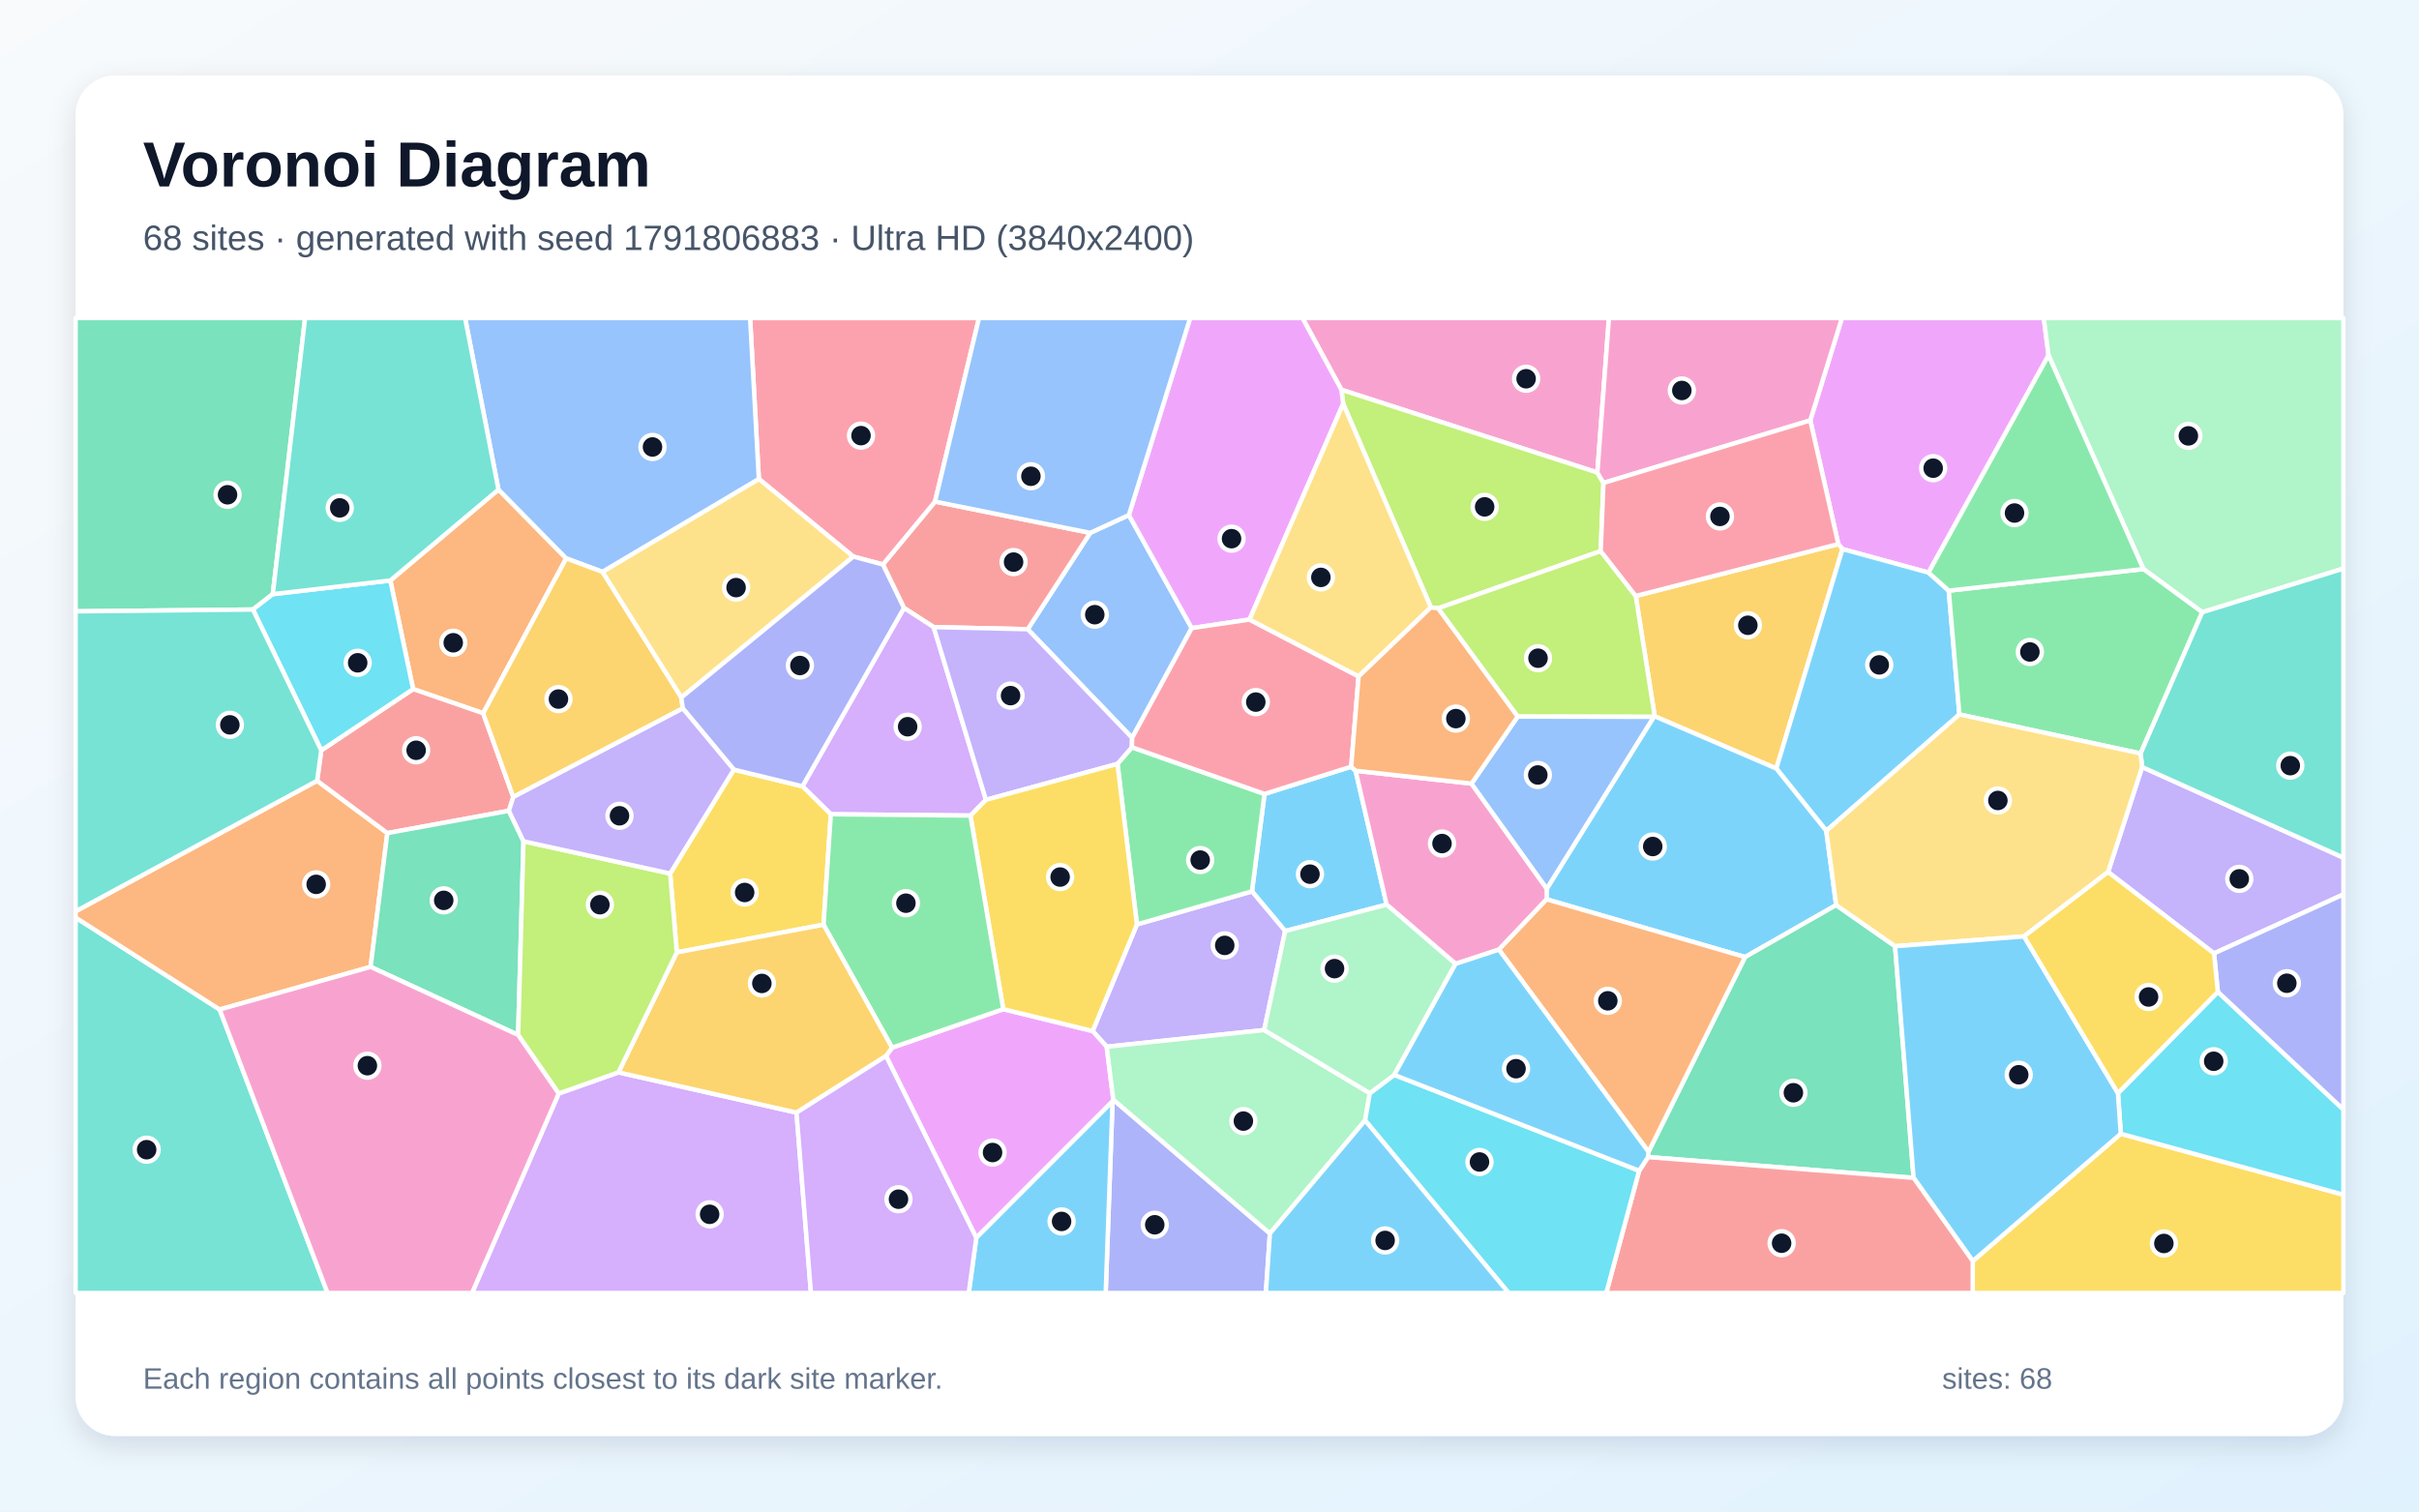
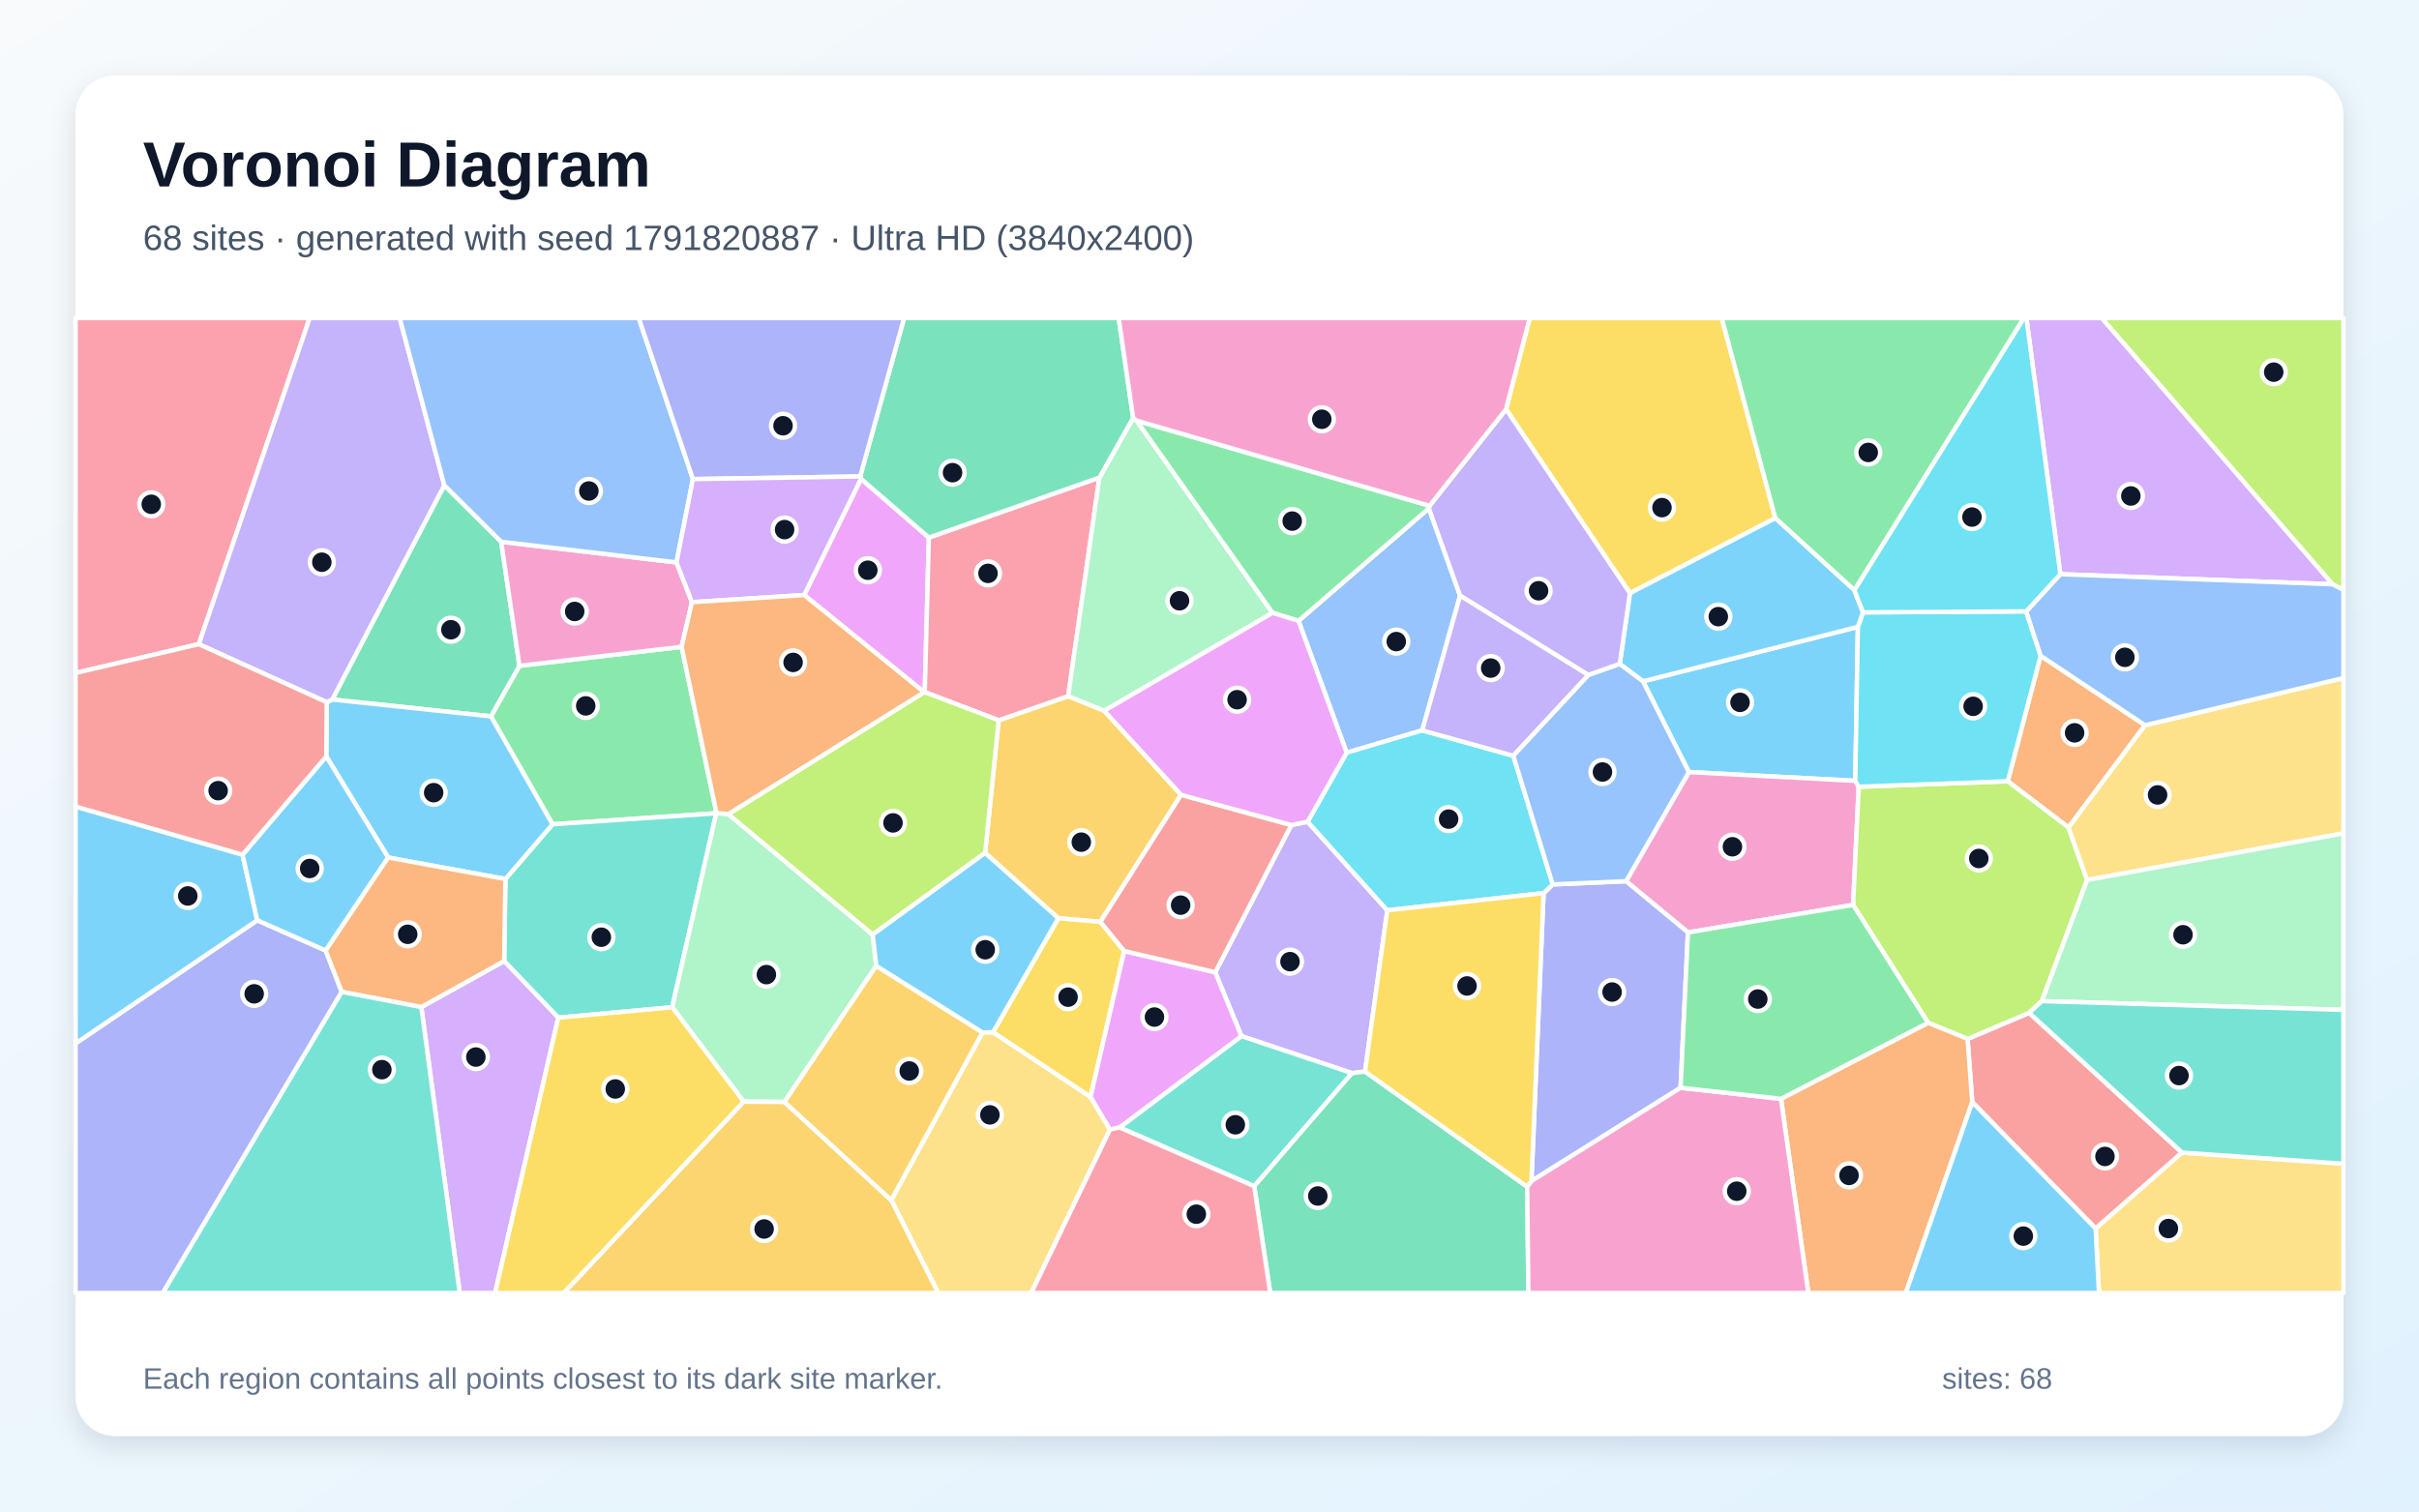
<svg xmlns="http://www.w3.org/2000/svg" width="3840" height="2400" viewBox="0 0 3840 2400" role="img" aria-labelledby="title description">
  <defs>
    <linearGradient id="background" x1="0" y1="0" x2="1" y2="1">
      <stop stop-color="#F8FAFC" />
      <stop offset="1" stop-color="#E0F2FE" />
    </linearGradient>
    <filter id="shadow" x="-5%" y="-5%" width="110%" height="110%">
      <feDropShadow dx="0" dy="15" stdDeviation="22" flood-color="#0F172A" flood-opacity=".12" />
    </filter>
  </defs>
  <rect width="3840" height="2400" fill="url(#background)" />
  <rect x="120" y="120" width="3600" height="2160" rx="63" fill="#FFFFFF" filter="url(#shadow)" />
  <g font-family="Arial, sans-serif">
    <text x="227" y="296" font-size="101" font-weight="700" fill="#0F172A">Voronoi Diagram</text>
-     <text x="227" y="397" font-size="56" fill="#475569">68 sites · generated with seed 1791806883 · Ultra HD (3840x2400)</text>
+     <text x="227" y="397" font-size="56" fill="#475569">68 sites · generated with seed 1791820887 · Ultra HD (3840x2400)</text>
  </g>
  <g stroke="#FFFFFF" stroke-width="7" stroke-linejoin="round">
-     <polygon points="2144.9,1217.3 2151.9,1223.8 2201.2,1436.4 2040.1,1478.3 1987.4,1415.3 2007.3,1260.6" fill="#38BDF8" fill-opacity="0.65" />
-     <polygon points="2006.8,1635.5 1756.8,1662.0 1734.5,1637.1 1804.8,1467.8 1987.4,1415.3 2040.1,1478.3" fill="#A78BFA" fill-opacity="0.65" />
-     <polygon points="2535.7,750.3 2129.4,618.9 2067.6,505.0 2554.1,505.0" fill="#F472B6" fill-opacity="0.65" />
-     <polygon points="791.3,777.3 898.8,886.6 767.0,1132.5 655.8,1094.1 619.6,921.7" fill="#FB923C" fill-opacity="0.65" />
-     <polygon points="3131.6,2002.3 3366.6,1800.2 3720.0,1896.9 3720.0,2053.0 3131.5,2053.0" fill="#FACC15" fill-opacity="0.65" />
-     <polygon points="1804.8,1467.8 1773.9,1212.9 1796.8,1186.5 2007.3,1260.6 1987.4,1415.3" fill="#4ADE80" fill-opacity="0.65" />
-     <polygon points="120.0,1456.9 348.7,1602.9 520.0,2053.0 120.0,2053.0" fill="#2DD4BF" fill-opacity="0.65" />
-     <polygon points="1792.0,817.8 1891.8,997.3 1797.2,1171.5 1631.4,999.1 1730.6,846.1" fill="#60A5FA" fill-opacity="0.65" />
-     <polygon points="3251.9,564.1 3061.4,909.2 2924.8,871.8 2918.2,863.9 2873.7,667.5 2923.9,505.0 3244.4,505.0" fill="#E879F9" fill-opacity="0.65" />
-     <polygon points="433.0,943.4 401.5,967.8 120.0,970.7 120.0,505.0 484.3,505.0" fill="#34D399" fill-opacity="0.65" />
-     <polygon points="1730.6,846.1 1631.4,999.1 1482.1,995.7 1435.0,965.3 1401.5,896.3 1484.3,796.4" fill="#F87171" fill-opacity="0.65" />
-     <polygon points="1766.1,1748.8 1767.3,1746.1 2015.9,1958.5 2009.5,2053.0 1755.2,2053.0" fill="#818CF8" fill-opacity="0.65" />
-     <polygon points="2918.2,863.9 2924.8,871.8 2819.8,1220.3 2626.7,1137.3 2596.6,946.3" fill="#FBBF24" fill-opacity="0.65" />
-     <polygon points="2545.4,766.8 2541.0,875.0 2282.8,965.9 2271.4,964.4 2132.2,641.1 2129.4,618.9 2535.7,750.3" fill="#A3E635" fill-opacity="0.65" />
-     <polygon points="1540.5,1295.0 1318.9,1292.9 1273.8,1248.5 1435.0,965.3 1482.1,995.7 1565.1,1270.0" fill="#C084FC" fill-opacity="0.65" />
-     <polygon points="1484.3,796.4 1401.5,896.3 1354.6,883.8 1204.6,760.4 1190.7,505.0 1554.1,505.0" fill="#FB7185" fill-opacity="0.65" />
-     <polygon points="3366.6,1800.2 3362.1,1735.7 3520.7,1574.9 3720.0,1761.7 3720.0,1896.9" fill="#22D3EE" fill-opacity="0.65" />
-     <polygon points="3496.0,972.1 3402.5,903.6 3251.9,564.1 3244.4,505.0 3720.0,505.0 3720.0,902.8" fill="#86EFAC" fill-opacity="0.65" />
-     <polygon points="1081.5,1107.6 956.2,908.0 1204.6,760.4 1354.6,883.8" fill="#FCD34D" fill-opacity="0.65" />
-     <polygon points="3093.5,937.8 3110.4,1134.4 2899.1,1319.2 2819.8,1220.3 2924.8,871.8 3061.4,909.2" fill="#38BDF8" fill-opacity="0.65" />
-     <polygon points="2914.8,1437.1 2770.2,1519.6 2455.2,1428.0 2455.4,1411.0 2625.3,1138.2 2626.7,1137.3 2819.8,1220.3 2899.1,1319.2" fill="#38BDF8" fill-opacity="0.65" />
-     <polygon points="3514.6,1513.8 3346.4,1384.6 3400.5,1217.9 3720.0,1361.8 3720.0,1420.2" fill="#A78BFA" fill-opacity="0.65" />
-     <polygon points="2873.7,667.5 2545.4,766.8 2535.7,750.3 2554.1,505.0 2923.9,505.0" fill="#F472B6" fill-opacity="0.65" />
-     <polygon points="503.4,1239.7 614.9,1322.8 588.3,1535.2 348.7,1602.9 120.0,1456.9 120.0,1447.0" fill="#FB923C" fill-opacity="0.65" />
-     <polygon points="1307.3,1468.2 1074.4,1512.2 1063.8,1387.0 1164.9,1222.0 1273.8,1248.5 1318.9,1292.9" fill="#FACC15" fill-opacity="0.65" />
-     <polygon points="3398.0,1196.4 3110.4,1134.4 3093.5,937.8 3402.5,903.6 3496.0,972.1" fill="#4ADE80" fill-opacity="0.65" />
-     <polygon points="3400.5,1217.9 3398.0,1196.4 3496.0,972.1 3720.0,902.8 3720.0,1361.8" fill="#2DD4BF" fill-opacity="0.65" />
-     <polygon points="1204.6,760.4 956.2,908.0 898.8,886.6 791.3,777.3 738.3,505.0 1190.7,505.0" fill="#60A5FA" fill-opacity="0.65" />
-     <polygon points="1406.5,1676.7 1416.1,1663.5 1592.6,1602.3 1734.5,1637.1 1756.8,1662.0 1767.3,1746.1 1766.1,1748.8 1549.8,1965.4" fill="#E879F9" fill-opacity="0.65" />
-     <polygon points="2616.2,1837.2 2616.9,1828.8 2770.2,1519.6 2914.8,1437.1 3008.3,1502.4 3037.7,1870.2" fill="#34D399" fill-opacity="0.65" />
-     <polygon points="814.8,1265.5 807.8,1287.4 614.9,1322.8 503.4,1239.7 510.0,1191.4 655.8,1094.1 767.0,1132.5" fill="#F87171" fill-opacity="0.65" />
-     <polygon points="3520.7,1574.9 3514.6,1513.8 3720.0,1420.2 3720.0,1761.7" fill="#818CF8" fill-opacity="0.65" />
-     <polygon points="956.2,908.0 1081.5,1107.6 1083.9,1124.8 814.8,1265.5 767.0,1132.5 898.8,886.6" fill="#FBBF24" fill-opacity="0.65" />
-     <polygon points="2282.8,965.9 2541.0,875.0 2596.6,946.3 2626.7,1137.3 2625.3,1138.2 2409.2,1137.8" fill="#A3E635" fill-opacity="0.65" />
-     <polygon points="886.9,1736.3 981.7,1702.7 1264.4,1766.6 1287.3,2053.0 749.3,2053.0" fill="#C084FC" fill-opacity="0.65" />
-     <polygon points="2873.7,667.5 2918.2,863.9 2596.6,946.3 2541.0,875.0 2545.4,766.8" fill="#FB7185" fill-opacity="0.65" />
-     <polygon points="510.0,1191.4 401.5,967.8 433.0,943.4 619.6,921.7 655.8,1094.1" fill="#22D3EE" fill-opacity="0.65" />
-     <polygon points="2174.5,1735.8 2167.0,1779.0 2015.9,1958.5 1767.3,1746.1 1756.8,1662.0 2006.8,1635.5" fill="#86EFAC" fill-opacity="0.65" />
-     <polygon points="3398.0,1196.4 3400.5,1217.9 3346.4,1384.6 3213.0,1486.8 3008.3,1502.4 2914.8,1437.1 2899.1,1319.2 3110.4,1134.4" fill="#FCD34D" fill-opacity="0.65" />
-     <polygon points="1549.8,1965.4 1766.1,1748.8 1755.2,2053.0 1537.8,2053.0" fill="#38BDF8" fill-opacity="0.65" />
-     <polygon points="3037.7,1870.2 3008.3,1502.4 3213.0,1486.8 3362.1,1735.7 3366.6,1800.2 3131.6,2002.3" fill="#38BDF8" fill-opacity="0.65" />
-     <polygon points="1565.1,1270.0 1482.1,995.7 1631.4,999.1 1797.2,1171.5 1796.8,1186.5 1773.9,1212.9" fill="#A78BFA" fill-opacity="0.65" />
-     <polygon points="2335.9,1244.2 2455.4,1411.0 2455.2,1428.0 2379.4,1507.8 2310.6,1530.4 2201.2,1436.4 2151.9,1223.8" fill="#F472B6" fill-opacity="0.65" />
-     <polygon points="2379.4,1507.8 2455.2,1428.0 2770.2,1519.6 2616.9,1828.8" fill="#FB923C" fill-opacity="0.65" />
-     <polygon points="1592.6,1602.3 1540.5,1295.0 1565.1,1270.0 1773.9,1212.9 1804.8,1467.8 1734.5,1637.1" fill="#FACC15" fill-opacity="0.65" />
-     <polygon points="1592.6,1602.3 1416.1,1663.5 1307.3,1468.2 1318.9,1292.9 1540.5,1295.0" fill="#4ADE80" fill-opacity="0.65" />
-     <polygon points="510.0,1191.4 503.4,1239.7 120.0,1447.0 120.0,970.7 401.5,967.8" fill="#2DD4BF" fill-opacity="0.65" />
-     <polygon points="2335.9,1244.2 2409.2,1137.8 2625.3,1138.2 2455.4,1411.0" fill="#60A5FA" fill-opacity="0.65" />
-     <polygon points="2129.4,618.9 2132.2,641.1 1983.5,983.7 1891.8,997.3 1792.0,817.8 1889.3,505.0 2067.6,505.0" fill="#E879F9" fill-opacity="0.65" />
-     <polygon points="831.0,1335.8 822.5,1643.3 588.3,1535.2 614.9,1322.8 807.8,1287.4" fill="#34D399" fill-opacity="0.65" />
-     <polygon points="2602.0,1858.9 2616.2,1837.2 3037.7,1870.2 3131.6,2002.3 3131.5,2053.0 2549.8,2053.0" fill="#F87171" fill-opacity="0.65" />
-     <polygon points="1273.8,1248.5 1164.9,1222.0 1083.9,1124.8 1081.5,1107.6 1354.6,883.8 1401.5,896.3 1435.0,965.3" fill="#818CF8" fill-opacity="0.65" />
-     <polygon points="1264.4,1766.6 981.7,1702.7 1074.4,1512.2 1307.3,1468.2 1416.1,1663.5 1406.5,1676.7" fill="#FBBF24" fill-opacity="0.65" />
-     <polygon points="981.7,1702.7 886.9,1736.3 822.5,1643.3 831.0,1335.8 1063.8,1387.0 1074.4,1512.2" fill="#A3E635" fill-opacity="0.65" />
-     <polygon points="1264.4,1766.6 1406.5,1676.7 1549.8,1965.4 1537.8,2053.0 1287.3,2053.0" fill="#C084FC" fill-opacity="0.65" />
-     <polygon points="1797.2,1171.5 1891.8,997.3 1983.5,983.7 2156.7,1074.0 2144.9,1217.3 2007.3,1260.6 1796.8,1186.5" fill="#FB7185" fill-opacity="0.65" />
-     <polygon points="2167.0,1779.0 2174.5,1735.8 2213.3,1706.7 2602.0,1858.9 2549.8,2053.0 2394.9,2053.0" fill="#22D3EE" fill-opacity="0.65" />
-     <polygon points="2213.3,1706.7 2174.5,1735.8 2006.8,1635.5 2040.1,1478.3 2201.2,1436.4 2310.6,1530.4" fill="#86EFAC" fill-opacity="0.65" />
-     <polygon points="2156.7,1074.0 1983.5,983.7 2132.2,641.1 2271.4,964.4" fill="#FCD34D" fill-opacity="0.65" />
-     <polygon points="2015.9,1958.5 2167.0,1779.0 2394.9,2053.0 2009.5,2053.0" fill="#38BDF8" fill-opacity="0.65" />
-     <polygon points="2213.3,1706.7 2310.6,1530.4 2379.4,1507.8 2616.9,1828.8 2616.2,1837.2 2602.0,1858.9" fill="#38BDF8" fill-opacity="0.65" />
-     <polygon points="1164.9,1222.0 1063.8,1387.0 831.0,1335.8 807.8,1287.4 814.8,1265.5 1083.9,1124.8" fill="#A78BFA" fill-opacity="0.65" />
-     <polygon points="348.7,1602.9 588.3,1535.2 822.5,1643.3 886.9,1736.3 749.3,2053.0 520.0,2053.0" fill="#F472B6" fill-opacity="0.65" />
-     <polygon points="2156.7,1074.0 2271.4,964.4 2282.8,965.9 2409.2,1137.8 2335.9,1244.2 2151.9,1223.8 2144.9,1217.3" fill="#FB923C" fill-opacity="0.65" />
-     <polygon points="3213.0,1486.8 3346.4,1384.6 3514.6,1513.8 3520.7,1574.9 3362.1,1735.7" fill="#FACC15" fill-opacity="0.65" />
-     <polygon points="3402.5,903.6 3093.5,937.8 3061.4,909.2 3251.9,564.1" fill="#4ADE80" fill-opacity="0.65" />
-     <polygon points="791.3,777.3 619.6,921.7 433.0,943.4 484.3,505.0 738.3,505.0" fill="#2DD4BF" fill-opacity="0.65" />
-     <polygon points="1792.0,817.8 1730.6,846.1 1484.3,796.4 1554.1,505.0 1889.3,505.0" fill="#60A5FA" fill-opacity="0.65" />
+     <polygon points="2608.1,1081.8 2949.3,995.3 2945.1,1239.8 2681.0,1225.9" fill="#38BDF8" fill-opacity="0.65" />
+     <polygon points="2075.8,1304.8 2202.2,1445.4 2166.9,1701.4 2146.2,1703.9 1970.6,1645.1 1929.1,1543.8 2049.9,1310.0" fill="#A78BFA" fill-opacity="0.65" />
+     <polygon points="2679.5,1480.5 2581.3,1399.2 2681.0,1225.9 2945.1,1239.8 2950.6,1249.2 2941.7,1436.8" fill="#F472B6" fill-opacity="0.65" />
+     <polygon points="3405.1,1151.5 3283.6,1313.9 3187.2,1240.5 3239.3,1041.2" fill="#FB923C" fill-opacity="0.65" />
+     <polygon points="2818.2,822.7 2587.4,941.9 2390.7,649.8 2428.3,505.0 2733.2,505.0" fill="#FACC15" fill-opacity="0.65" />
+     <polygon points="779.3,1137.4 824.6,1057.2 1082.0,1027.0 1137.4,1291.0 1137.0,1291.3 877.1,1308.8" fill="#4ADE80" fill-opacity="0.65" />
+     <polygon points="1067.1,1599.3 886.2,1615.9 800.3,1526.0 802.3,1395.7 877.1,1308.8 1137.0,1291.3" fill="#2DD4BF" fill-opacity="0.65" />
+     <polygon points="2061.3,985.8 2268.2,807.1 2317.8,945.8 2257.7,1159.7 2137.7,1195.1" fill="#60A5FA" fill-opacity="0.65" />
+     <polygon points="1276.6,944.8 1366.8,760.2 1474.5,853.6 1468.0,1099.0 1467.0,1099.1" fill="#E879F9" fill-opacity="0.65" />
+     <polygon points="527.4,1110.7 705.3,770.5 795.6,860.2 824.6,1057.2 779.3,1137.4" fill="#34D399" fill-opacity="0.65" />
+     <polygon points="3130.8,1749.9 3123.4,1649.6 3221.1,1608.2 3463.9,1830.1 3326.7,1950.7" fill="#F87171" fill-opacity="0.65" />
+     <polygon points="120.0,1656.7 408.4,1461.2 517.0,1509.3 542.5,1574.9 258.5,2053.0 120.0,2053.0" fill="#818CF8" fill-opacity="0.65" />
+     <polygon points="1752.9,1128.6 1874.9,1262.0 1746.8,1463.7 1680.0,1458.0 1563.8,1354.3 1585.3,1143.7 1695.7,1105.3" fill="#FBBF24" fill-opacity="0.65" />
+     <polygon points="3313.2,1397.2 3241.3,1589.6 3221.1,1608.2 3123.4,1649.6 3060.7,1624.0 2941.7,1436.8 2950.6,1249.2 3187.2,1240.5 3283.6,1313.9" fill="#A3E635" fill-opacity="0.65" />
+     <polygon points="668.8,1599.0 800.3,1526.0 886.2,1615.9 786.0,2053.0 729.8,2053.0" fill="#C084FC" fill-opacity="0.65" />
+     <polygon points="315.6,1022.8 120.0,1068.5 120.0,505.0 491.6,505.0" fill="#FB7185" fill-opacity="0.65" />
+     <polygon points="2957.4,972.3 3216.5,970.7 3239.3,1041.2 3187.2,1240.5 2950.6,1249.2 2945.1,1239.8 2949.3,995.3" fill="#22D3EE" fill-opacity="0.65" />
+     <polygon points="1156.1,1292.6 1385.3,1484.0 1391.0,1533.6 1245.2,1749.7 1180.6,1749.2 1067.1,1599.3 1137.0,1291.3 1137.4,1291.0" fill="#86EFAC" fill-opacity="0.65" />
+     <polygon points="1414.8,1905.5 1559.7,1639.3 1576.4,1638.9 1731.2,1741.7 1762.0,1793.5 1637.1,2053.0 1489.3,2053.0" fill="#FCD34D" fill-opacity="0.65" />
+     <polygon points="616.2,1361.6 517.9,1201.0 518.7,1115.0 527.4,1110.7 779.3,1137.4 877.1,1308.8 802.3,1395.7" fill="#38BDF8" fill-opacity="0.65" />
+     <polygon points="385.0,1357.1 408.4,1461.2 120.0,1656.7 120.0,1280.6" fill="#38BDF8" fill-opacity="0.65" />
+     <polygon points="705.3,770.5 527.4,1110.7 518.7,1115.0 315.6,1022.8 491.6,505.0 634.5,505.0" fill="#A78BFA" fill-opacity="0.65" />
+     <polygon points="1073.9,893.0 1098.5,956.1 1082.0,1027.0 824.6,1057.2 795.6,860.2" fill="#F472B6" fill-opacity="0.65" />
+     <polygon points="2827.2,1744.7 3060.7,1624.0 3123.4,1649.6 3130.8,1749.9 3025.3,2053.0 2870.6,2053.0" fill="#FB923C" fill-opacity="0.65" />
+     <polygon points="1784.6,1510.0 1731.2,1741.7 1576.4,1638.9 1680.0,1458.0 1746.8,1463.7" fill="#FACC15" fill-opacity="0.65" />
+     <polygon points="2943.7,937.3 2818.2,822.7 2733.2,505.0 3212.9,505.0" fill="#4ADE80" fill-opacity="0.65" />
+     <polygon points="1777.2,1790.2 1970.6,1645.1 2146.2,1703.9 1991.0,1883.5" fill="#2DD4BF" fill-opacity="0.65" />
+     <polygon points="1100.0,760.7 1073.9,893.0 795.6,860.2 705.3,770.5 634.5,505.0 1014.0,505.0" fill="#60A5FA" fill-opacity="0.65" />
+     <polygon points="1777.2,1790.2 1762.0,1793.5 1731.2,1741.7 1784.6,1510.0 1929.1,1543.8 1970.6,1645.1" fill="#E879F9" fill-opacity="0.65" />
+     <polygon points="1991.0,1883.5 2146.2,1703.9 2166.9,1701.4 2424.3,1884.3 2426.2,2053.0 2016.4,2053.0" fill="#34D399" fill-opacity="0.65" />
+     <polygon points="1784.6,1510.0 1746.8,1463.7 1874.9,1262.0 2049.9,1310.0 1929.1,1543.8" fill="#F87171" fill-opacity="0.65" />
+     <polygon points="2667.8,1727.2 2431.1,1875.3 2450.3,1418.1 2464.9,1404.3 2581.3,1399.2 2679.5,1480.5" fill="#818CF8" fill-opacity="0.65" />
+     <polygon points="1180.6,1749.2 1245.2,1749.7 1414.8,1905.5 1489.3,2053.0 894.7,2053.0" fill="#FBBF24" fill-opacity="0.65" />
+     <polygon points="3702.7,927.7 3336.2,505.0 3720.0,505.0 3720.0,936.7" fill="#A3E635" fill-opacity="0.65" />
+     <polygon points="3270.7,911.7 3216.8,505.0 3336.2,505.0 3702.7,927.7" fill="#C084FC" fill-opacity="0.65" />
+     <polygon points="1745.3,758.2 1695.7,1105.3 1585.3,1143.7 1468.0,1099.0 1474.5,853.6" fill="#FB7185" fill-opacity="0.65" />
+     <polygon points="2402.3,1200.0 2464.9,1404.3 2450.3,1418.1 2202.2,1445.4 2075.8,1304.8 2137.7,1195.1 2257.7,1159.7" fill="#22D3EE" fill-opacity="0.65" />
+     <polygon points="1798.8,663.5 1804.3,667.9 2020.1,973.1 1752.9,1128.6 1695.7,1105.3 1745.3,758.2" fill="#86EFAC" fill-opacity="0.65" />
+     <polygon points="3313.2,1397.2 3283.6,1313.9 3405.1,1151.5 3720.0,1076.6 3720.0,1323.2" fill="#FCD34D" fill-opacity="0.65" />
+     <polygon points="2571.2,1054.3 2587.4,941.9 2818.2,822.7 2943.7,937.3 2957.4,972.3 2949.3,995.3 2608.1,1081.8" fill="#38BDF8" fill-opacity="0.65" />
+     <polygon points="517.9,1201.0 616.2,1361.6 517.0,1509.3 408.4,1461.2 385.0,1357.1" fill="#38BDF8" fill-opacity="0.65" />
+     <polygon points="2521.5,1071.9 2317.8,945.8 2268.2,807.1 2269.3,803.1 2390.7,649.8 2587.4,941.9 2571.2,1054.3" fill="#A78BFA" fill-opacity="0.65" />
+     <polygon points="2424.3,1884.3 2431.1,1875.3 2667.8,1727.2 2827.2,1744.7 2870.6,2053.0 2426.2,2053.0" fill="#F472B6" fill-opacity="0.65" />
+     <polygon points="668.8,1599.0 542.5,1574.9 517.0,1509.3 616.2,1361.6 802.3,1395.7 800.3,1526.0" fill="#FB923C" fill-opacity="0.65" />
+     <polygon points="886.2,1615.9 1067.1,1599.3 1180.6,1749.2 894.7,2053.0 786.0,2053.0" fill="#FACC15" fill-opacity="0.65" />
+     <polygon points="2269.3,803.1 2268.2,807.1 2061.3,985.8 2020.1,973.1 1804.3,667.9" fill="#4ADE80" fill-opacity="0.65" />
+     <polygon points="542.5,1574.9 668.8,1599.0 729.8,2053.0 258.5,2053.0" fill="#2DD4BF" fill-opacity="0.65" />
+     <polygon points="3405.1,1151.5 3239.3,1041.2 3216.5,970.7 3270.7,911.7 3702.7,927.7 3720.0,936.7 3720.0,1076.6" fill="#60A5FA" fill-opacity="0.65" />
+     <polygon points="2020.1,973.1 2061.3,985.8 2137.7,1195.1 2075.8,1304.8 2049.9,1310.0 1874.9,1262.0 1752.9,1128.6" fill="#E879F9" fill-opacity="0.65" />
+     <polygon points="1798.8,663.5 1745.3,758.2 1474.5,853.6 1366.8,760.2 1365.5,756.5 1435.2,505.0 1775.9,505.0" fill="#34D399" fill-opacity="0.65" />
+     <polygon points="518.7,1115.0 517.9,1201.0 385.0,1357.1 120.0,1280.6 120.0,1068.5 315.6,1022.8" fill="#F87171" fill-opacity="0.65" />
+     <polygon points="1365.5,756.5 1100.0,760.7 1014.0,505.0 1435.2,505.0" fill="#818CF8" fill-opacity="0.65" />
+     <polygon points="1245.2,1749.7 1391.0,1533.6 1559.7,1639.3 1414.8,1905.5" fill="#FBBF24" fill-opacity="0.65" />
+     <polygon points="1385.3,1484.0 1156.1,1292.6 1467.0,1099.1 1468.0,1099.0 1585.3,1143.7 1563.8,1354.3" fill="#A3E635" fill-opacity="0.65" />
+     <polygon points="1365.5,756.5 1366.8,760.2 1276.6,944.8 1098.5,956.1 1073.9,893.0 1100.0,760.7" fill="#C084FC" fill-opacity="0.65" />
+     <polygon points="1762.0,1793.5 1777.2,1790.2 1991.0,1883.5 2016.4,2053.0 1637.1,2053.0" fill="#FB7185" fill-opacity="0.65" />
+     <polygon points="3270.7,911.7 3216.5,970.7 2957.4,972.3 2943.7,937.3 3212.9,505.0 3216.8,505.0" fill="#22D3EE" fill-opacity="0.65" />
+     <polygon points="3241.3,1589.6 3313.2,1397.2 3720.0,1323.2 3720.0,1603.5" fill="#86EFAC" fill-opacity="0.65" />
+     <polygon points="3326.7,1950.7 3463.9,1830.1 3720.0,1847.8 3720.0,2053.0 3332.0,2053.0" fill="#FCD34D" fill-opacity="0.65" />
+     <polygon points="3130.8,1749.9 3326.7,1950.7 3332.0,2053.0 3025.3,2053.0" fill="#38BDF8" fill-opacity="0.65" />
+     <polygon points="1576.4,1638.9 1559.7,1639.3 1391.0,1533.6 1385.3,1484.0 1563.8,1354.3 1680.0,1458.0" fill="#38BDF8" fill-opacity="0.65" />
+     <polygon points="2402.3,1200.0 2257.7,1159.7 2317.8,945.8 2521.5,1071.9" fill="#A78BFA" fill-opacity="0.65" />
+     <polygon points="2390.7,649.8 2269.3,803.1 1804.3,667.9 1798.8,663.5 1775.9,505.0 2428.3,505.0" fill="#F472B6" fill-opacity="0.65" />
+     <polygon points="1156.1,1292.6 1137.4,1291.0 1082.0,1027.0 1098.5,956.1 1276.6,944.8 1467.0,1099.1" fill="#FB923C" fill-opacity="0.65" />
+     <polygon points="2450.3,1418.1 2431.1,1875.3 2424.3,1884.3 2166.9,1701.4 2202.2,1445.4" fill="#FACC15" fill-opacity="0.65" />
+     <polygon points="2827.2,1744.7 2667.8,1727.2 2679.5,1480.5 2941.7,1436.8 3060.7,1624.0" fill="#4ADE80" fill-opacity="0.65" />
+     <polygon points="3463.9,1830.1 3221.1,1608.2 3241.3,1589.6 3720.0,1603.5 3720.0,1847.8" fill="#2DD4BF" fill-opacity="0.65" />
+     <polygon points="2581.3,1399.2 2464.9,1404.3 2402.3,1200.0 2521.5,1071.9 2571.2,1054.3 2608.1,1081.8 2681.0,1225.9" fill="#60A5FA" fill-opacity="0.65" />
  </g>
  <g>
-     <circle cx="2079.5" cy="1388.0" r="19" fill="#0F172A" stroke="#FFFFFF" stroke-width="7" />
-     <circle cx="1944.2" cy="1501.1" r="19" fill="#0F172A" stroke="#FFFFFF" stroke-width="7" />
-     <circle cx="2422.6" cy="601.4" r="19" fill="#0F172A" stroke="#FFFFFF" stroke-width="7" />
-     <circle cx="719.5" cy="1020.6" r="19" fill="#0F172A" stroke="#FFFFFF" stroke-width="7" />
-     <circle cx="3435.0" cy="1974.4" r="19" fill="#0F172A" stroke="#FFFFFF" stroke-width="7" />
-     <circle cx="1905.2" cy="1365.6" r="19" fill="#0F172A" stroke="#FFFFFF" stroke-width="7" />
-     <circle cx="232.8" cy="1825.5" r="19" fill="#0F172A" stroke="#FFFFFF" stroke-width="7" />
-     <circle cx="1737.9" cy="976.0" r="19" fill="#0F172A" stroke="#FFFFFF" stroke-width="7" />
-     <circle cx="3068.8" cy="743.4" r="19" fill="#0F172A" stroke="#FFFFFF" stroke-width="7" />
-     <circle cx="361.2" cy="785.6" r="19" fill="#0F172A" stroke="#FFFFFF" stroke-width="7" />
-     <circle cx="1609.0" cy="892.5" r="19" fill="#0F172A" stroke="#FFFFFF" stroke-width="7" />
-     <circle cx="1833.1" cy="1944.7" r="19" fill="#0F172A" stroke="#FFFFFF" stroke-width="7" />
-     <circle cx="2774.6" cy="992.8" r="19" fill="#0F172A" stroke="#FFFFFF" stroke-width="7" />
-     <circle cx="2356.8" cy="804.8" r="19" fill="#0F172A" stroke="#FFFFFF" stroke-width="7" />
-     <circle cx="1440.8" cy="1153.9" r="19" fill="#0F172A" stroke="#FFFFFF" stroke-width="7" />
-     <circle cx="1366.8" cy="691.7" r="19" fill="#0F172A" stroke="#FFFFFF" stroke-width="7" />
-     <circle cx="3514.1" cy="1685.1" r="19" fill="#0F172A" stroke="#FFFFFF" stroke-width="7" />
-     <circle cx="3473.9" cy="692.1" r="19" fill="#0F172A" stroke="#FFFFFF" stroke-width="7" />
-     <circle cx="1168.5" cy="933.0" r="19" fill="#0F172A" stroke="#FFFFFF" stroke-width="7" />
-     <circle cx="2983.2" cy="1055.7" r="19" fill="#0F172A" stroke="#FFFFFF" stroke-width="7" />
-     <circle cx="2623.6" cy="1344.1" r="19" fill="#0F172A" stroke="#FFFFFF" stroke-width="7" />
-     <circle cx="3554.7" cy="1395.5" r="19" fill="#0F172A" stroke="#FFFFFF" stroke-width="7" />
-     <circle cx="2669.8" cy="620.0" r="19" fill="#0F172A" stroke="#FFFFFF" stroke-width="7" />
-     <circle cx="501.9" cy="1404.2" r="19" fill="#0F172A" stroke="#FFFFFF" stroke-width="7" />
-     <circle cx="1182.1" cy="1417.1" r="19" fill="#0F172A" stroke="#FFFFFF" stroke-width="7" />
-     <circle cx="3222.3" cy="1035.2" r="19" fill="#0F172A" stroke="#FFFFFF" stroke-width="7" />
-     <circle cx="3635.7" cy="1215.7" r="19" fill="#0F172A" stroke="#FFFFFF" stroke-width="7" />
-     <circle cx="1035.8" cy="709.7" r="19" fill="#0F172A" stroke="#FFFFFF" stroke-width="7" />
-     <circle cx="1575.6" cy="1830.0" r="19" fill="#0F172A" stroke="#FFFFFF" stroke-width="7" />
-     <circle cx="2846.9" cy="1735.1" r="19" fill="#0F172A" stroke="#FFFFFF" stroke-width="7" />
-     <circle cx="660.6" cy="1191.3" r="19" fill="#0F172A" stroke="#FFFFFF" stroke-width="7" />
-     <circle cx="3630.2" cy="1561.2" r="19" fill="#0F172A" stroke="#FFFFFF" stroke-width="7" />
-     <circle cx="886.5" cy="1110.0" r="19" fill="#0F172A" stroke="#FFFFFF" stroke-width="7" />
-     <circle cx="2441.5" cy="1045.1" r="19" fill="#0F172A" stroke="#FFFFFF" stroke-width="7" />
-     <circle cx="1126.5" cy="1928.1" r="19" fill="#0F172A" stroke="#FFFFFF" stroke-width="7" />
-     <circle cx="2730.3" cy="820.0" r="19" fill="#0F172A" stroke="#FFFFFF" stroke-width="7" />
-     <circle cx="567.8" cy="1052.4" r="19" fill="#0F172A" stroke="#FFFFFF" stroke-width="7" />
-     <circle cx="1973.8" cy="1780.1" r="19" fill="#0F172A" stroke="#FFFFFF" stroke-width="7" />
-     <circle cx="3171.5" cy="1271.0" r="19" fill="#0F172A" stroke="#FFFFFF" stroke-width="7" />
-     <circle cx="1685.2" cy="1939.4" r="19" fill="#0F172A" stroke="#FFFFFF" stroke-width="7" />
-     <circle cx="3204.6" cy="1706.5" r="19" fill="#0F172A" stroke="#FFFFFF" stroke-width="7" />
-     <circle cx="1604.2" cy="1104.5" r="19" fill="#0F172A" stroke="#FFFFFF" stroke-width="7" />
-     <circle cx="2289.1" cy="1339.4" r="19" fill="#0F172A" stroke="#FFFFFF" stroke-width="7" />
-     <circle cx="2552.3" cy="1589.1" r="19" fill="#0F172A" stroke="#FFFFFF" stroke-width="7" />
-     <circle cx="1682.9" cy="1392.6" r="19" fill="#0F172A" stroke="#FFFFFF" stroke-width="7" />
-     <circle cx="1438.1" cy="1434.1" r="19" fill="#0F172A" stroke="#FFFFFF" stroke-width="7" />
-     <circle cx="364.9" cy="1150.9" r="19" fill="#0F172A" stroke="#FFFFFF" stroke-width="7" />
-     <circle cx="2441.2" cy="1230.5" r="19" fill="#0F172A" stroke="#FFFFFF" stroke-width="7" />
-     <circle cx="1955.0" cy="855.3" r="19" fill="#0F172A" stroke="#FFFFFF" stroke-width="7" />
-     <circle cx="704.4" cy="1429.6" r="19" fill="#0F172A" stroke="#FFFFFF" stroke-width="7" />
-     <circle cx="2828.2" cy="1974.0" r="19" fill="#0F172A" stroke="#FFFFFF" stroke-width="7" />
-     <circle cx="1269.8" cy="1056.7" r="19" fill="#0F172A" stroke="#FFFFFF" stroke-width="7" />
-     <circle cx="1209.4" cy="1561.5" r="19" fill="#0F172A" stroke="#FFFFFF" stroke-width="7" />
-     <circle cx="952.3" cy="1436.5" r="19" fill="#0F172A" stroke="#FFFFFF" stroke-width="7" />
-     <circle cx="1426.3" cy="1904.1" r="19" fill="#0F172A" stroke="#FFFFFF" stroke-width="7" />
-     <circle cx="1993.5" cy="1114.8" r="19" fill="#0F172A" stroke="#FFFFFF" stroke-width="7" />
-     <circle cx="2348.6" cy="1845.0" r="19" fill="#0F172A" stroke="#FFFFFF" stroke-width="7" />
-     <circle cx="2118.5" cy="1538.0" r="19" fill="#0F172A" stroke="#FFFFFF" stroke-width="7" />
-     <circle cx="2096.8" cy="916.8" r="19" fill="#0F172A" stroke="#FFFFFF" stroke-width="7" />
-     <circle cx="2198.8" cy="1969.6" r="19" fill="#0F172A" stroke="#FFFFFF" stroke-width="7" />
-     <circle cx="2406.6" cy="1696.9" r="19" fill="#0F172A" stroke="#FFFFFF" stroke-width="7" />
-     <circle cx="983.4" cy="1295.3" r="19" fill="#0F172A" stroke="#FFFFFF" stroke-width="7" />
-     <circle cx="583.2" cy="1692.1" r="19" fill="#0F172A" stroke="#FFFFFF" stroke-width="7" />
-     <circle cx="2311.1" cy="1141.0" r="19" fill="#0F172A" stroke="#FFFFFF" stroke-width="7" />
-     <circle cx="3410.7" cy="1583.0" r="19" fill="#0F172A" stroke="#FFFFFF" stroke-width="7" />
-     <circle cx="3197.9" cy="814.6" r="19" fill="#0F172A" stroke="#FFFFFF" stroke-width="7" />
-     <circle cx="539.3" cy="806.4" r="19" fill="#0F172A" stroke="#FFFFFF" stroke-width="7" />
-     <circle cx="1636.5" cy="756.2" r="19" fill="#0F172A" stroke="#FFFFFF" stroke-width="7" />
+     <circle cx="2762.2" cy="1115.2" r="19" fill="#0F172A" stroke="#FFFFFF" stroke-width="7" />
+     <circle cx="2047.8" cy="1526.9" r="19" fill="#0F172A" stroke="#FFFFFF" stroke-width="7" />
+     <circle cx="2750.1" cy="1344.5" r="19" fill="#0F172A" stroke="#FFFFFF" stroke-width="7" />
+     <circle cx="3293.3" cy="1163.6" r="19" fill="#0F172A" stroke="#FFFFFF" stroke-width="7" />
+     <circle cx="2638.3" cy="806.0" r="19" fill="#0F172A" stroke="#FFFFFF" stroke-width="7" />
+     <circle cx="929.8" cy="1120.8" r="19" fill="#0F172A" stroke="#FFFFFF" stroke-width="7" />
+     <circle cx="954.6" cy="1488.1" r="19" fill="#0F172A" stroke="#FFFFFF" stroke-width="7" />
+     <circle cx="2216.5" cy="1018.7" r="19" fill="#0F172A" stroke="#FFFFFF" stroke-width="7" />
+     <circle cx="1377.6" cy="905.4" r="19" fill="#0F172A" stroke="#FFFFFF" stroke-width="7" />
+     <circle cx="715.8" cy="999.9" r="19" fill="#0F172A" stroke="#FFFFFF" stroke-width="7" />
+     <circle cx="3341.5" cy="1836.2" r="19" fill="#0F172A" stroke="#FFFFFF" stroke-width="7" />
+     <circle cx="403.5" cy="1578.0" r="19" fill="#0F172A" stroke="#FFFFFF" stroke-width="7" />
+     <circle cx="1716.5" cy="1337.2" r="19" fill="#0F172A" stroke="#FFFFFF" stroke-width="7" />
+     <circle cx="3141.2" cy="1363.1" r="19" fill="#0F172A" stroke="#FFFFFF" stroke-width="7" />
+     <circle cx="755.4" cy="1678.4" r="19" fill="#0F172A" stroke="#FFFFFF" stroke-width="7" />
+     <circle cx="240.1" cy="800.7" r="19" fill="#0F172A" stroke="#FFFFFF" stroke-width="7" />
+     <circle cx="3132.2" cy="1121.5" r="19" fill="#0F172A" stroke="#FFFFFF" stroke-width="7" />
+     <circle cx="1216.6" cy="1547.5" r="19" fill="#0F172A" stroke="#FFFFFF" stroke-width="7" />
+     <circle cx="1571.4" cy="1770.2" r="19" fill="#0F172A" stroke="#FFFFFF" stroke-width="7" />
+     <circle cx="688.4" cy="1258.6" r="19" fill="#0F172A" stroke="#FFFFFF" stroke-width="7" />
+     <circle cx="298.1" cy="1422.6" r="19" fill="#0F172A" stroke="#FFFFFF" stroke-width="7" />
+     <circle cx="510.9" cy="892.7" r="19" fill="#0F172A" stroke="#FFFFFF" stroke-width="7" />
+     <circle cx="912.3" cy="970.9" r="19" fill="#0F172A" stroke="#FFFFFF" stroke-width="7" />
+     <circle cx="2935.2" cy="1866.3" r="19" fill="#0F172A" stroke="#FFFFFF" stroke-width="7" />
+     <circle cx="1695.5" cy="1583.3" r="19" fill="#0F172A" stroke="#FFFFFF" stroke-width="7" />
+     <circle cx="2965.7" cy="718.4" r="19" fill="#0F172A" stroke="#FFFFFF" stroke-width="7" />
+     <circle cx="1961.0" cy="1785.9" r="19" fill="#0F172A" stroke="#FFFFFF" stroke-width="7" />
+     <circle cx="934.8" cy="779.6" r="19" fill="#0F172A" stroke="#FFFFFF" stroke-width="7" />
+     <circle cx="1832.6" cy="1614.9" r="19" fill="#0F172A" stroke="#FFFFFF" stroke-width="7" />
+     <circle cx="2091.9" cy="1899.0" r="19" fill="#0F172A" stroke="#FFFFFF" stroke-width="7" />
+     <circle cx="1874.2" cy="1437.2" r="19" fill="#0F172A" stroke="#FFFFFF" stroke-width="7" />
+     <circle cx="2559.1" cy="1575.2" r="19" fill="#0F172A" stroke="#FFFFFF" stroke-width="7" />
+     <circle cx="1213.0" cy="1951.4" r="19" fill="#0F172A" stroke="#FFFFFF" stroke-width="7" />
+     <circle cx="3609.4" cy="590.9" r="19" fill="#0F172A" stroke="#FFFFFF" stroke-width="7" />
+     <circle cx="3382.6" cy="787.5" r="19" fill="#0F172A" stroke="#FFFFFF" stroke-width="7" />
+     <circle cx="1568.4" cy="910.4" r="19" fill="#0F172A" stroke="#FFFFFF" stroke-width="7" />
+     <circle cx="2299.6" cy="1300.6" r="19" fill="#0F172A" stroke="#FFFFFF" stroke-width="7" />
+     <circle cx="1872.4" cy="953.9" r="19" fill="#0F172A" stroke="#FFFFFF" stroke-width="7" />
+     <circle cx="3425.0" cy="1262.2" r="19" fill="#0F172A" stroke="#FFFFFF" stroke-width="7" />
+     <circle cx="2727.7" cy="979.1" r="19" fill="#0F172A" stroke="#FFFFFF" stroke-width="7" />
+     <circle cx="491.6" cy="1379.0" r="19" fill="#0F172A" stroke="#FFFFFF" stroke-width="7" />
+     <circle cx="2442.4" cy="938.0" r="19" fill="#0F172A" stroke="#FFFFFF" stroke-width="7" />
+     <circle cx="2757.0" cy="1891.4" r="19" fill="#0F172A" stroke="#FFFFFF" stroke-width="7" />
+     <circle cx="647.2" cy="1483.5" r="19" fill="#0F172A" stroke="#FFFFFF" stroke-width="7" />
+     <circle cx="976.7" cy="1729.1" r="19" fill="#0F172A" stroke="#FFFFFF" stroke-width="7" />
+     <circle cx="2051.3" cy="827.4" r="19" fill="#0F172A" stroke="#FFFFFF" stroke-width="7" />
+     <circle cx="606.2" cy="1698.4" r="19" fill="#0F172A" stroke="#FFFFFF" stroke-width="7" />
+     <circle cx="3373.1" cy="1043.7" r="19" fill="#0F172A" stroke="#FFFFFF" stroke-width="7" />
+     <circle cx="1963.8" cy="1111.0" r="19" fill="#0F172A" stroke="#FFFFFF" stroke-width="7" />
+     <circle cx="1512.1" cy="750.5" r="19" fill="#0F172A" stroke="#FFFFFF" stroke-width="7" />
+     <circle cx="346.3" cy="1255.4" r="19" fill="#0F172A" stroke="#FFFFFF" stroke-width="7" />
+     <circle cx="1243.0" cy="676.0" r="19" fill="#0F172A" stroke="#FFFFFF" stroke-width="7" />
+     <circle cx="1443.4" cy="1700.5" r="19" fill="#0F172A" stroke="#FFFFFF" stroke-width="7" />
+     <circle cx="1417.6" cy="1306.6" r="19" fill="#0F172A" stroke="#FFFFFF" stroke-width="7" />
+     <circle cx="1245.5" cy="840.9" r="19" fill="#0F172A" stroke="#FFFFFF" stroke-width="7" />
+     <circle cx="1899.1" cy="1927.9" r="19" fill="#0F172A" stroke="#FFFFFF" stroke-width="7" />
+     <circle cx="3130.4" cy="821.0" r="19" fill="#0F172A" stroke="#FFFFFF" stroke-width="7" />
+     <circle cx="3465.4" cy="1484.2" r="19" fill="#0F172A" stroke="#FFFFFF" stroke-width="7" />
+     <circle cx="3442.2" cy="1950.7" r="19" fill="#0F172A" stroke="#FFFFFF" stroke-width="7" />
+     <circle cx="3211.9" cy="1962.7" r="19" fill="#0F172A" stroke="#FFFFFF" stroke-width="7" />
+     <circle cx="1564.0" cy="1508.0" r="19" fill="#0F172A" stroke="#FFFFFF" stroke-width="7" />
+     <circle cx="2366.4" cy="1060.8" r="19" fill="#0F172A" stroke="#FFFFFF" stroke-width="7" />
+     <circle cx="2098.3" cy="665.7" r="19" fill="#0F172A" stroke="#FFFFFF" stroke-width="7" />
+     <circle cx="1259.0" cy="1051.8" r="19" fill="#0F172A" stroke="#FFFFFF" stroke-width="7" />
+     <circle cx="2328.8" cy="1565.5" r="19" fill="#0F172A" stroke="#FFFFFF" stroke-width="7" />
+     <circle cx="2790.4" cy="1586.3" r="19" fill="#0F172A" stroke="#FFFFFF" stroke-width="7" />
+     <circle cx="3459.0" cy="1707.8" r="19" fill="#0F172A" stroke="#FFFFFF" stroke-width="7" />
+     <circle cx="2543.8" cy="1225.8" r="19" fill="#0F172A" stroke="#FFFFFF" stroke-width="7" />
  </g>
  <g font-family="Arial, sans-serif" font-size="47" fill="#64748B">
    <text x="227" y="2205">Each region contains all points closest to its dark site marker.</text>
    <text x="3083" y="2205">sites: 68</text>
  </g>
</svg>
